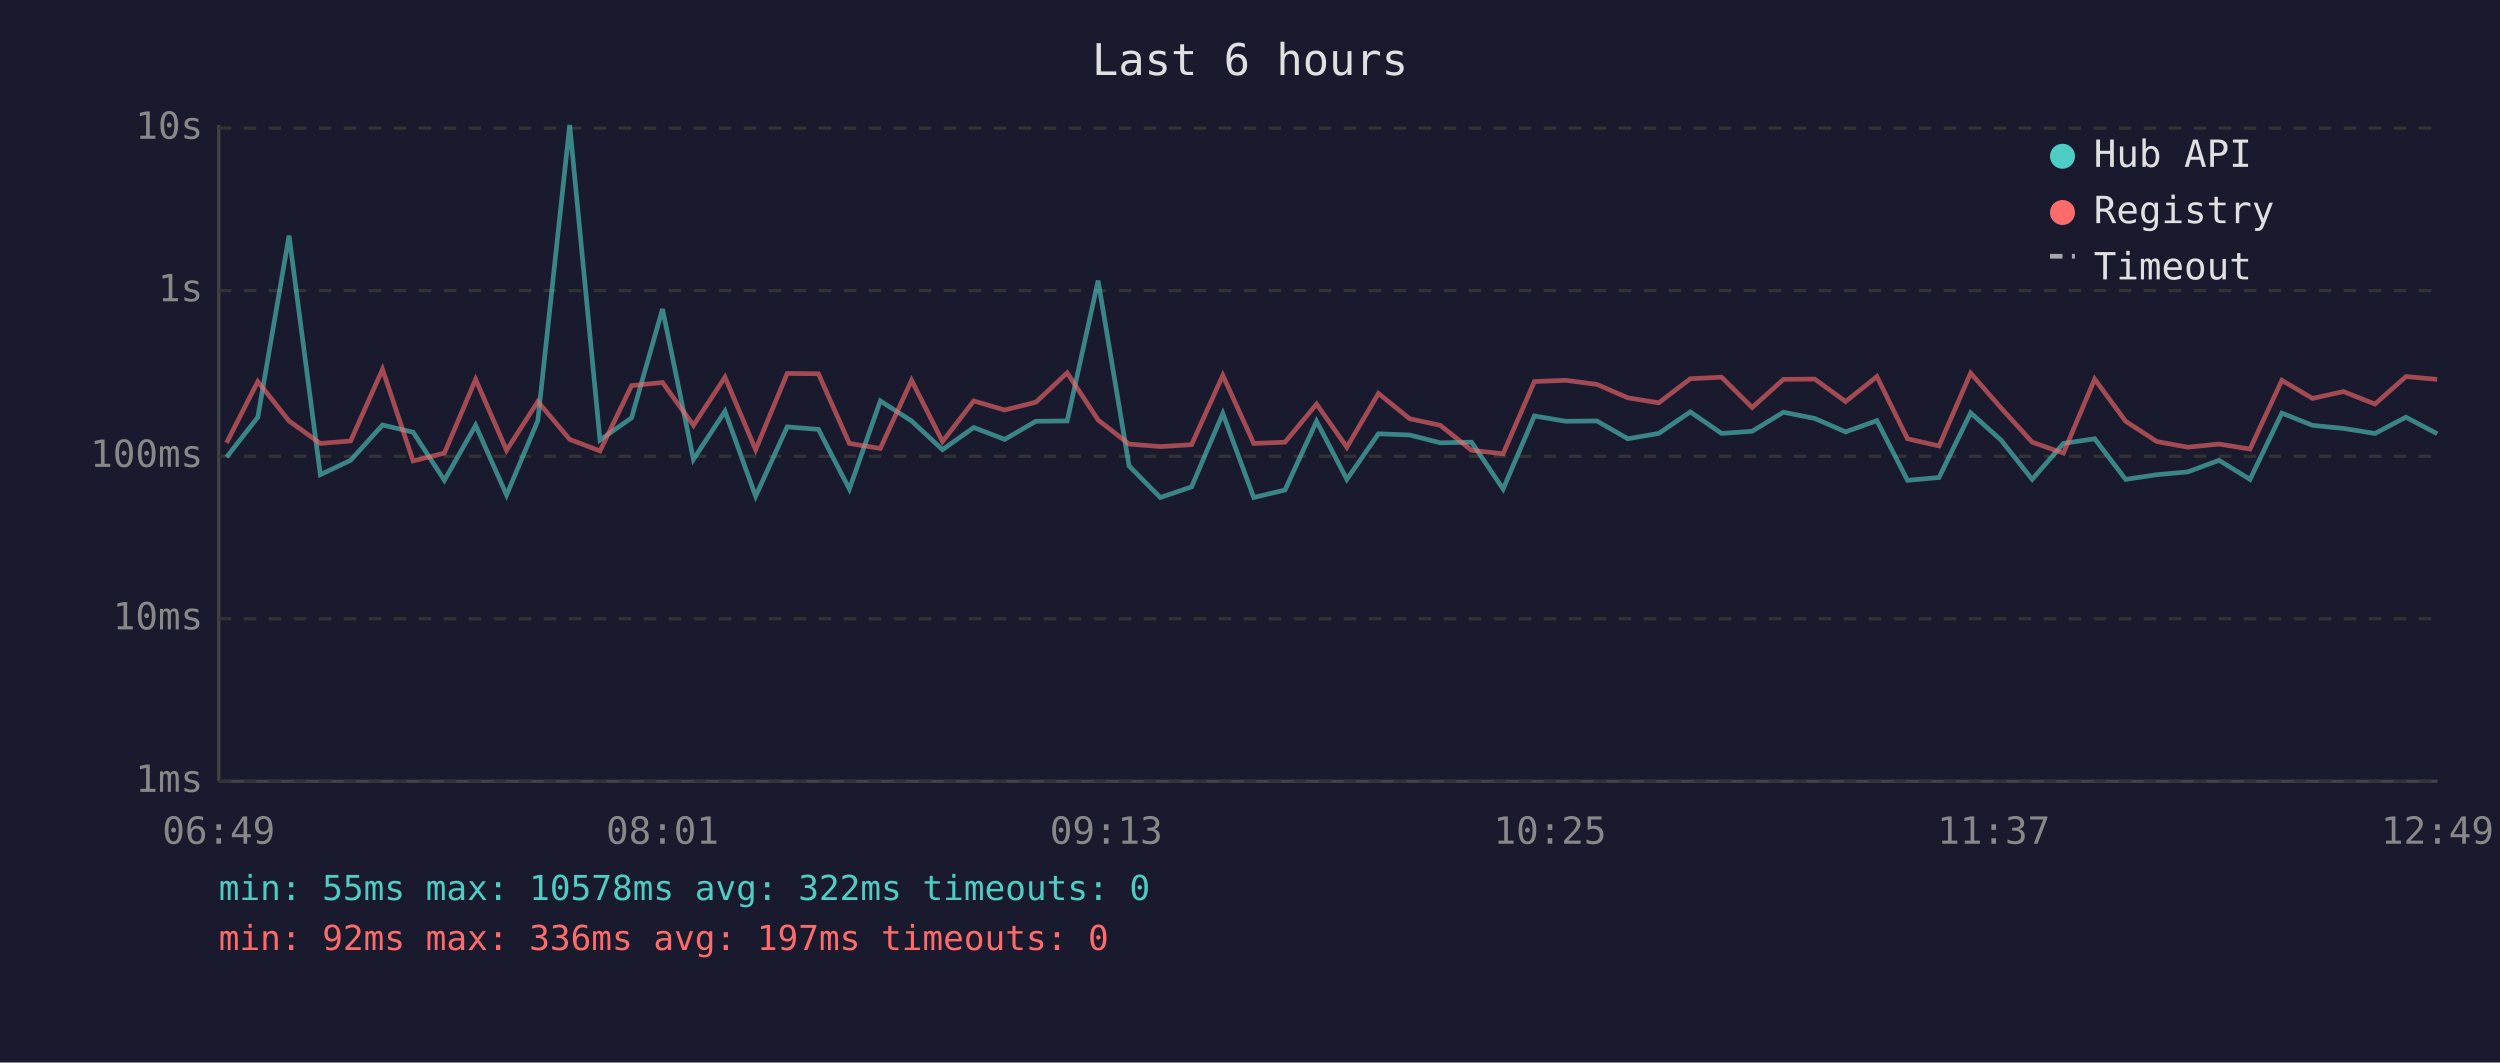
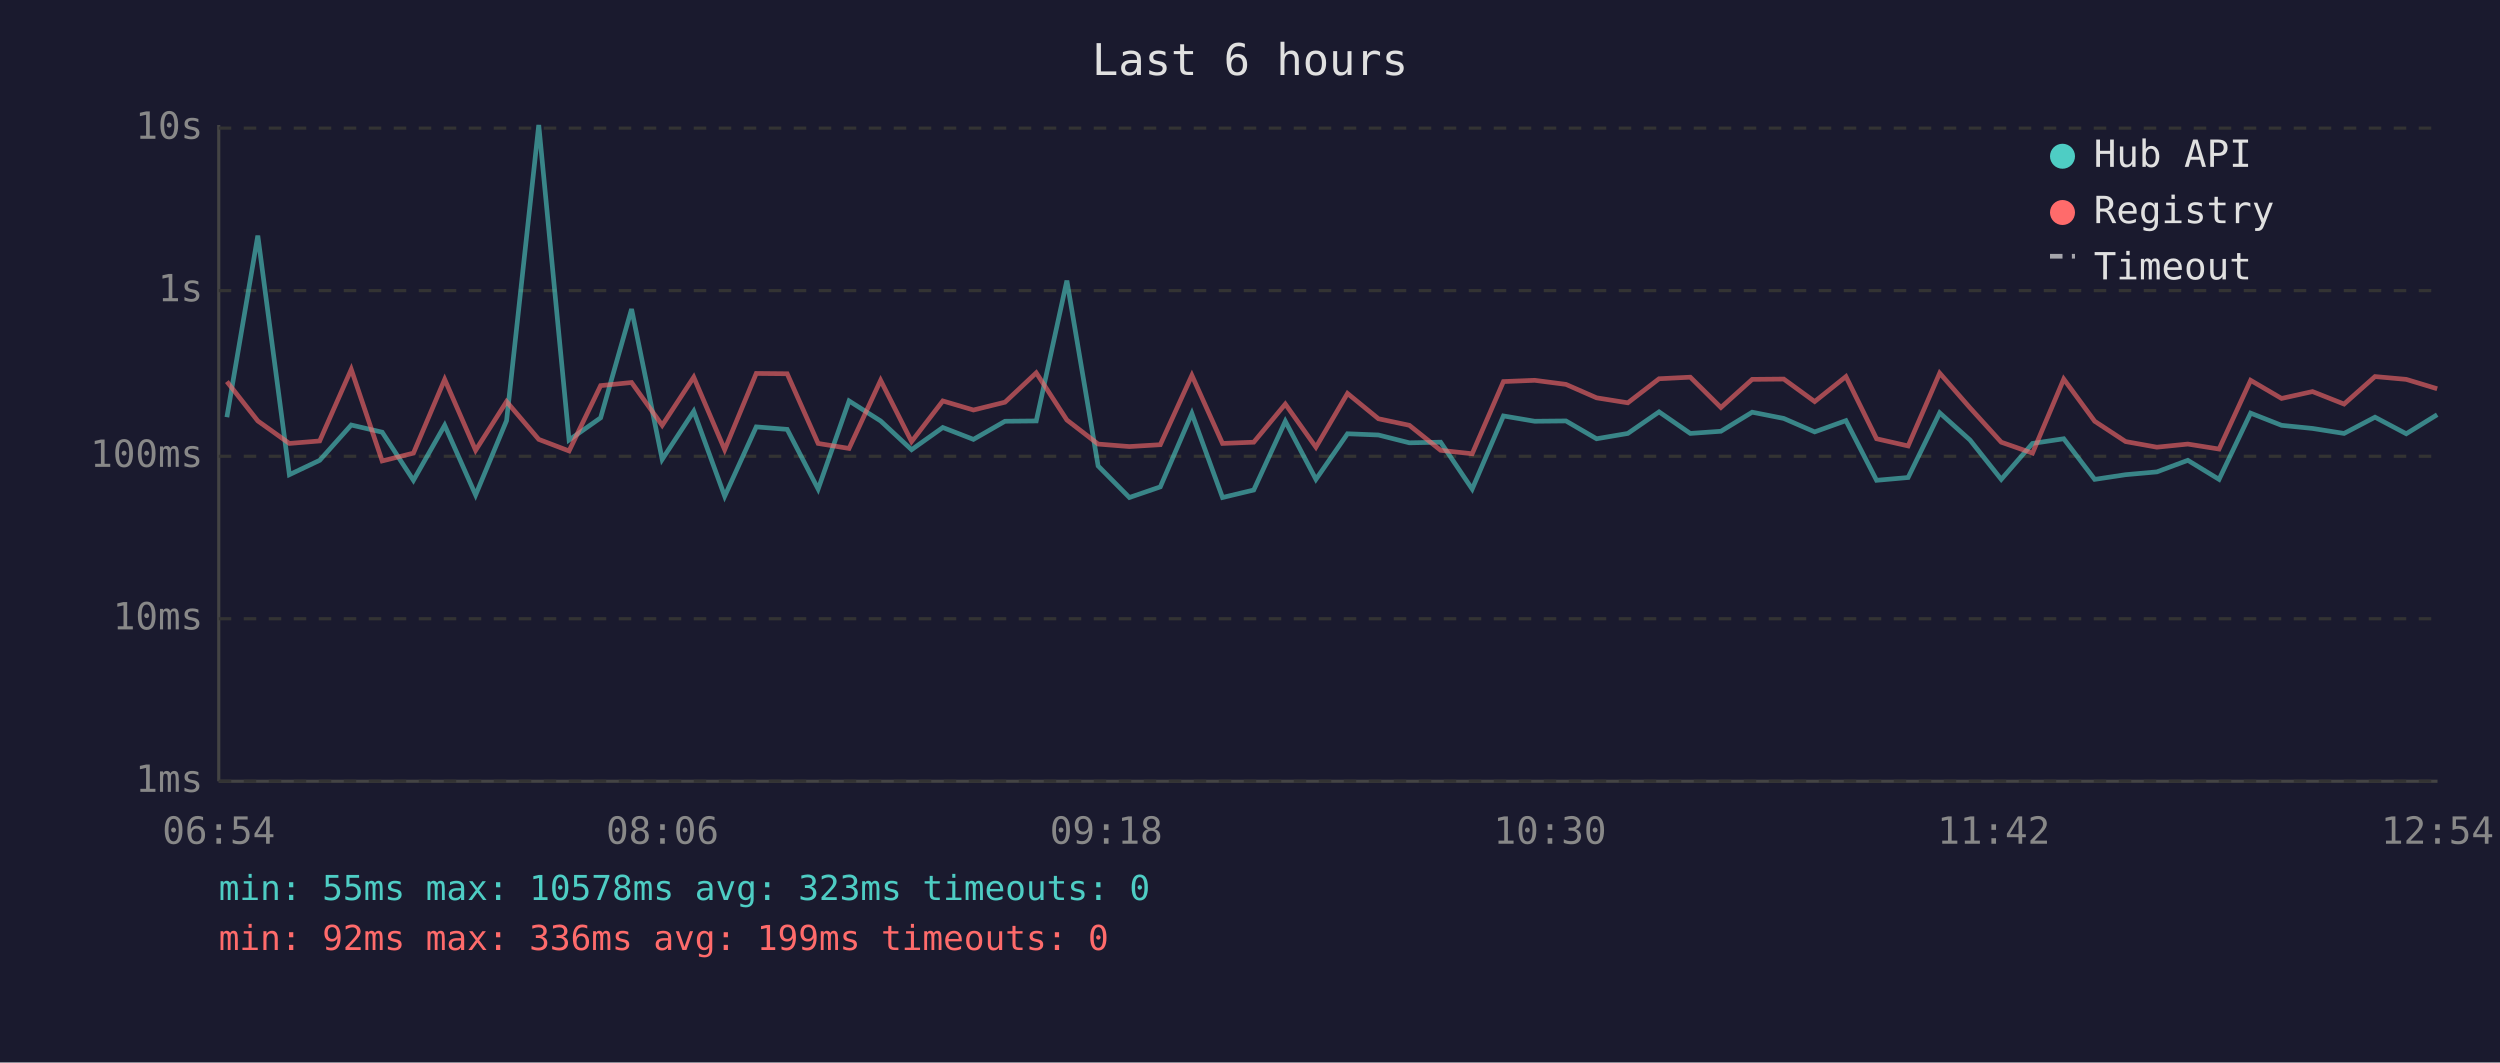
<svg xmlns="http://www.w3.org/2000/svg" viewBox="0 0 800 340" font-family="monospace" font-size="12">
  <rect width="800" height="340" fill="#1a1a2e" />
  <text x="400" y="24" fill="#e0e0e0" font-size="14" text-anchor="middle">Last 6 hours</text>
  <line x1="70" y1="40" x2="70" y2="250" stroke="#444" stroke-width="1" />
  <line x1="70" y1="250" x2="780" y2="250" stroke="#444" stroke-width="1" />
  <line x1="70" y1="250" x2="780" y2="250" stroke="#333" stroke-width="1" stroke-dasharray="4" />
  <text x="65" y="250" fill="#888" text-anchor="end" dominant-baseline="middle">1ms</text>
  <line x1="70" y1="198" x2="780" y2="198" stroke="#333" stroke-width="1" stroke-dasharray="4" />
  <text x="65" y="198" fill="#888" text-anchor="end" dominant-baseline="middle">10ms</text>
  <line x1="70" y1="146" x2="780" y2="146" stroke="#333" stroke-width="1" stroke-dasharray="4" />
  <text x="65" y="146" fill="#888" text-anchor="end" dominant-baseline="middle">100ms</text>
  <line x1="70" y1="93" x2="780" y2="93" stroke="#333" stroke-width="1" stroke-dasharray="4" />
  <text x="65" y="93" fill="#888" text-anchor="end" dominant-baseline="middle">1s</text>
  <line x1="70" y1="41" x2="780" y2="41" stroke="#333" stroke-width="1" stroke-dasharray="4" />
  <text x="65" y="41" fill="#888" text-anchor="end" dominant-baseline="middle">10s</text>
-   <text x="70" y="270" fill="#888" text-anchor="middle">06:49</text>
-   <text x="212" y="270" fill="#888" text-anchor="middle">08:01</text>
-   <text x="354" y="270" fill="#888" text-anchor="middle">09:13</text>
-   <text x="496" y="270" fill="#888" text-anchor="middle">10:25</text>
-   <text x="638" y="270" fill="#888" text-anchor="middle">11:37</text>
-   <text x="780" y="270" fill="#888" text-anchor="middle">12:49</text>
-   <polyline points="72.5,146.3 82.5,133.5 92.5,75.4 102.5,151.9 112.2,147.3 122.4,136.0 132.2,138.3 142.2,153.7 152.2,136.1 162.1,158.4 172.1,134.6 182.3,40.0 192.0,140.8 202.1,133.7 212.0,98.9 221.9,147.0 232.0,131.6 241.8,158.8 251.9,136.6 261.9,137.4 271.8,156.5 281.7,128.3 291.7,134.7 301.6,143.9 311.6,136.8 321.5,140.6 331.5,134.8 341.5,134.7 351.4,89.8 361.3,149.1 371.3,159.2 381.3,155.8 391.3,132.3 401.2,159.2 411.2,156.8 421.3,134.8 431.0,153.4 441.1,138.8 451.1,139.2 460.9,141.7 470.9,141.5 481.0,156.5 491.0,133.1 501.0,134.8 511.0,134.7 520.9,140.4 530.8,138.7 540.9,131.8 550.9,138.7 560.7,138.0 570.7,131.9 580.7,133.9 590.6,138.2 600.6,134.6 610.4,153.7 620.5,152.8 630.6,132.1 640.3,140.8 650.3,153.4 660.3,141.9 670.3,140.4 680.2,153.4 690.2,151.9 700.1,151.0 710.1,147.3 720.0,153.4 730.2,132.2 740.0,136.1 749.9,137.1 760.0,138.7 769.9,133.5 779.9,138.8" fill="none" stroke="#4ecdc4" stroke-width="1.5" opacity="0.6" />
-   <polyline points="72.5,141.7 82.5,122.1 92.5,134.7 102.5,141.9 112.2,141.1 122.4,118.2 132.2,147.5 142.2,145.0 152.2,121.4 162.1,144.1 172.1,128.5 182.3,140.6 192.0,144.3 202.1,123.4 212.0,122.4 221.9,136.1 232.0,120.7 241.8,143.9 251.9,119.5 261.9,119.6 271.8,141.9 281.7,143.5 291.7,121.7 301.6,141.3 311.6,128.3 321.5,131.2 331.5,128.7 341.5,119.3 351.4,134.4 361.3,142.1 371.3,142.9 381.3,142.3 391.3,120.1 401.2,141.9 411.2,141.5 421.3,129.3 431.0,143.1 441.1,125.9 451.1,134.0 460.9,136.1 470.9,144.1 481.0,145.2 491.0,122.1 501.0,121.7 511.0,123.0 520.9,127.3 530.8,128.9 540.9,121.2 550.9,120.7 560.7,130.4 570.7,121.4 580.7,121.3 590.6,128.5 600.6,120.5 610.4,140.4 620.5,142.7 630.6,119.4 640.3,130.5 650.3,141.5 660.3,145.0 670.3,121.3 680.2,134.8 690.2,141.3 700.1,143.1 710.1,142.1 720.0,143.7 730.2,121.7 740.0,127.5 749.9,125.3 760.0,129.3 769.9,120.5 779.9,121.4" fill="none" stroke="#ff6b6b" stroke-width="1.5" opacity="0.6" />
+   <text x="70" y="270" fill="#888" text-anchor="middle">06:54</text>
+   <text x="212" y="270" fill="#888" text-anchor="middle">08:06</text>
+   <text x="354" y="270" fill="#888" text-anchor="middle">09:18</text>
+   <text x="496" y="270" fill="#888" text-anchor="middle">10:30</text>
+   <text x="638" y="270" fill="#888" text-anchor="middle">11:42</text>
+   <text x="780" y="270" fill="#888" text-anchor="middle">12:54</text>
+   <polyline points="72.6,133.5 82.5,75.4 92.6,151.9 102.3,147.3 112.4,136.0 122.3,138.3 132.3,153.7 142.3,136.1 152.2,158.4 162.1,134.6 172.4,40.0 182.1,140.8 192.2,133.7 202.1,98.9 211.9,147.0 222.0,131.6 231.9,158.8 242.0,136.6 251.9,137.4 261.8,156.5 271.7,128.3 281.8,134.7 291.7,143.9 301.7,136.8 311.5,140.6 321.6,134.8 331.6,134.7 341.4,89.8 351.4,149.1 361.4,159.2 371.3,155.8 381.4,132.3 391.2,159.2 401.2,156.8 411.3,134.8 421.1,153.4 431.2,138.8 441.1,139.2 451.0,141.7 461.0,141.5 471.1,156.5 481.1,133.1 491.1,134.8 501.1,134.7 510.9,140.4 520.9,138.7 530.9,131.8 540.9,138.7 550.7,138.0 560.7,131.9 570.8,133.9 580.7,138.2 590.7,134.6 600.5,153.7 610.6,152.8 620.7,132.1 630.4,140.8 640.4,153.4 650.4,141.9 660.4,140.4 670.3,153.4 680.2,151.9 690.2,151.0 700.1,147.3 710.1,153.4 720.2,132.2 730.1,136.1 740.0,137.1 750.1,138.7 760.0,133.5 770.0,138.8 779.9,132.7" fill="none" stroke="#4ecdc4" stroke-width="1.5" opacity="0.6" />
+   <polyline points="72.6,122.1 82.5,134.7 92.6,141.9 102.3,141.1 112.4,118.2 122.3,147.5 132.3,145.0 142.3,121.4 152.2,144.1 162.1,128.5 172.4,140.6 182.1,144.3 192.2,123.4 202.1,122.4 211.9,136.1 222.0,120.7 231.9,143.9 242.0,119.5 251.9,119.6 261.8,141.9 271.7,143.5 281.8,121.7 291.7,141.3 301.7,128.3 311.5,131.2 321.6,128.7 331.6,119.3 341.4,134.4 351.4,142.1 361.4,142.9 371.3,142.3 381.4,120.1 391.2,141.9 401.2,141.5 411.3,129.3 421.1,143.1 431.2,125.9 441.1,134.0 451.0,136.1 461.0,144.1 471.1,145.2 481.1,122.1 491.1,121.7 501.1,123.0 510.9,127.3 520.9,128.9 530.9,121.2 540.9,120.7 550.7,130.4 560.7,121.4 570.8,121.3 580.7,128.5 590.7,120.5 600.5,140.4 610.6,142.7 620.7,119.4 630.4,130.5 640.4,141.5 650.4,145.0 660.4,121.3 670.3,134.8 680.2,141.3 690.2,143.1 700.1,142.1 710.1,143.7 720.2,121.7 730.1,127.5 740.0,125.3 750.1,129.3 760.0,120.5 770.0,121.4 779.9,124.4" fill="none" stroke="#ff6b6b" stroke-width="1.5" opacity="0.6" />
  <circle cx="660" cy="50" r="4" fill="#4ecdc4" />
  <text x="670" y="50" fill="#e0e0e0" dominant-baseline="middle">Hub API</text>
  <circle cx="660" cy="68" r="4" fill="#ff6b6b" />
  <text x="670" y="68" fill="#e0e0e0" dominant-baseline="middle">Registry</text>
  <line x1="656" y1="82" x2="664" y2="82" stroke="#e0e0e0" stroke-width="1.5" stroke-dasharray="4,3" opacity="0.7" />
  <text x="670" y="86" fill="#e0e0e0" dominant-baseline="middle">Timeout</text>
-   <text x="70" y="288" fill="#4ecdc4" font-size="11">min: 55ms  max: 10578ms  avg: 322ms  timeouts: 0</text>
-   <text x="70" y="304" fill="#ff6b6b" font-size="11">min: 92ms  max: 336ms  avg: 197ms  timeouts: 0</text>
+   <text x="70" y="288" fill="#4ecdc4" font-size="11">min: 55ms  max: 10578ms  avg: 323ms  timeouts: 0</text>
+   <text x="70" y="304" fill="#ff6b6b" font-size="11">min: 92ms  max: 336ms  avg: 199ms  timeouts: 0</text>
</svg>
